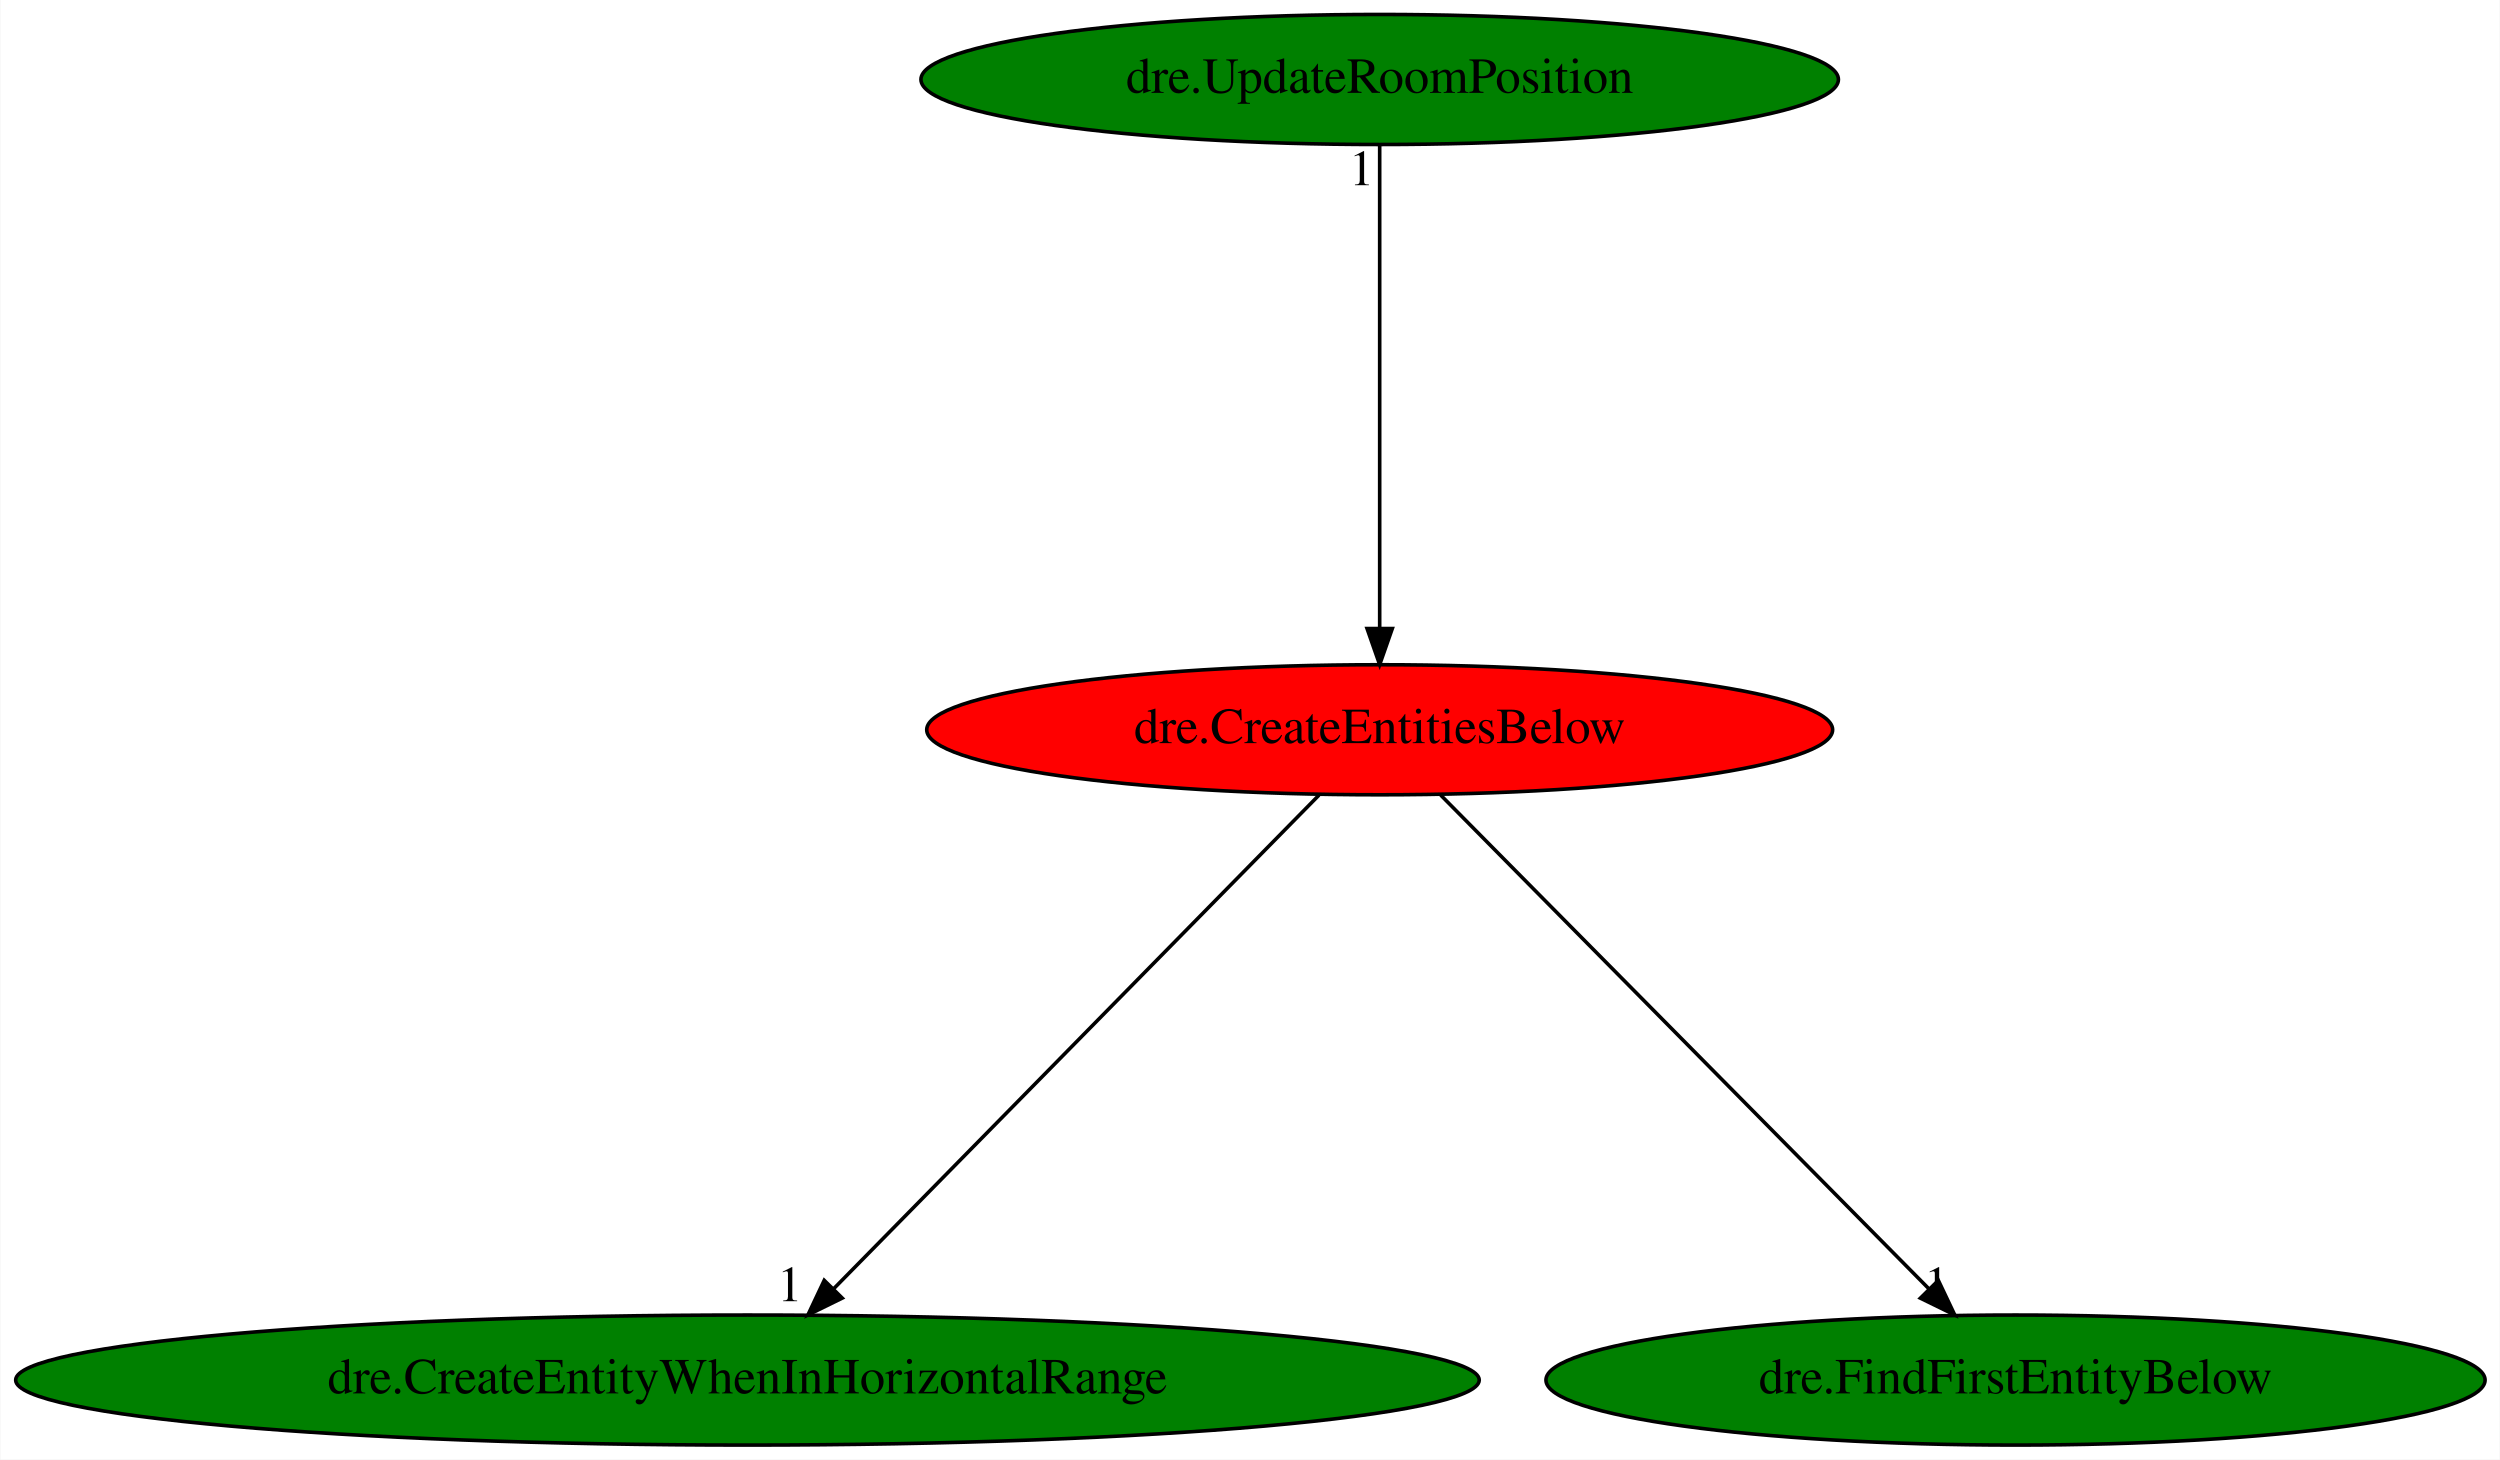
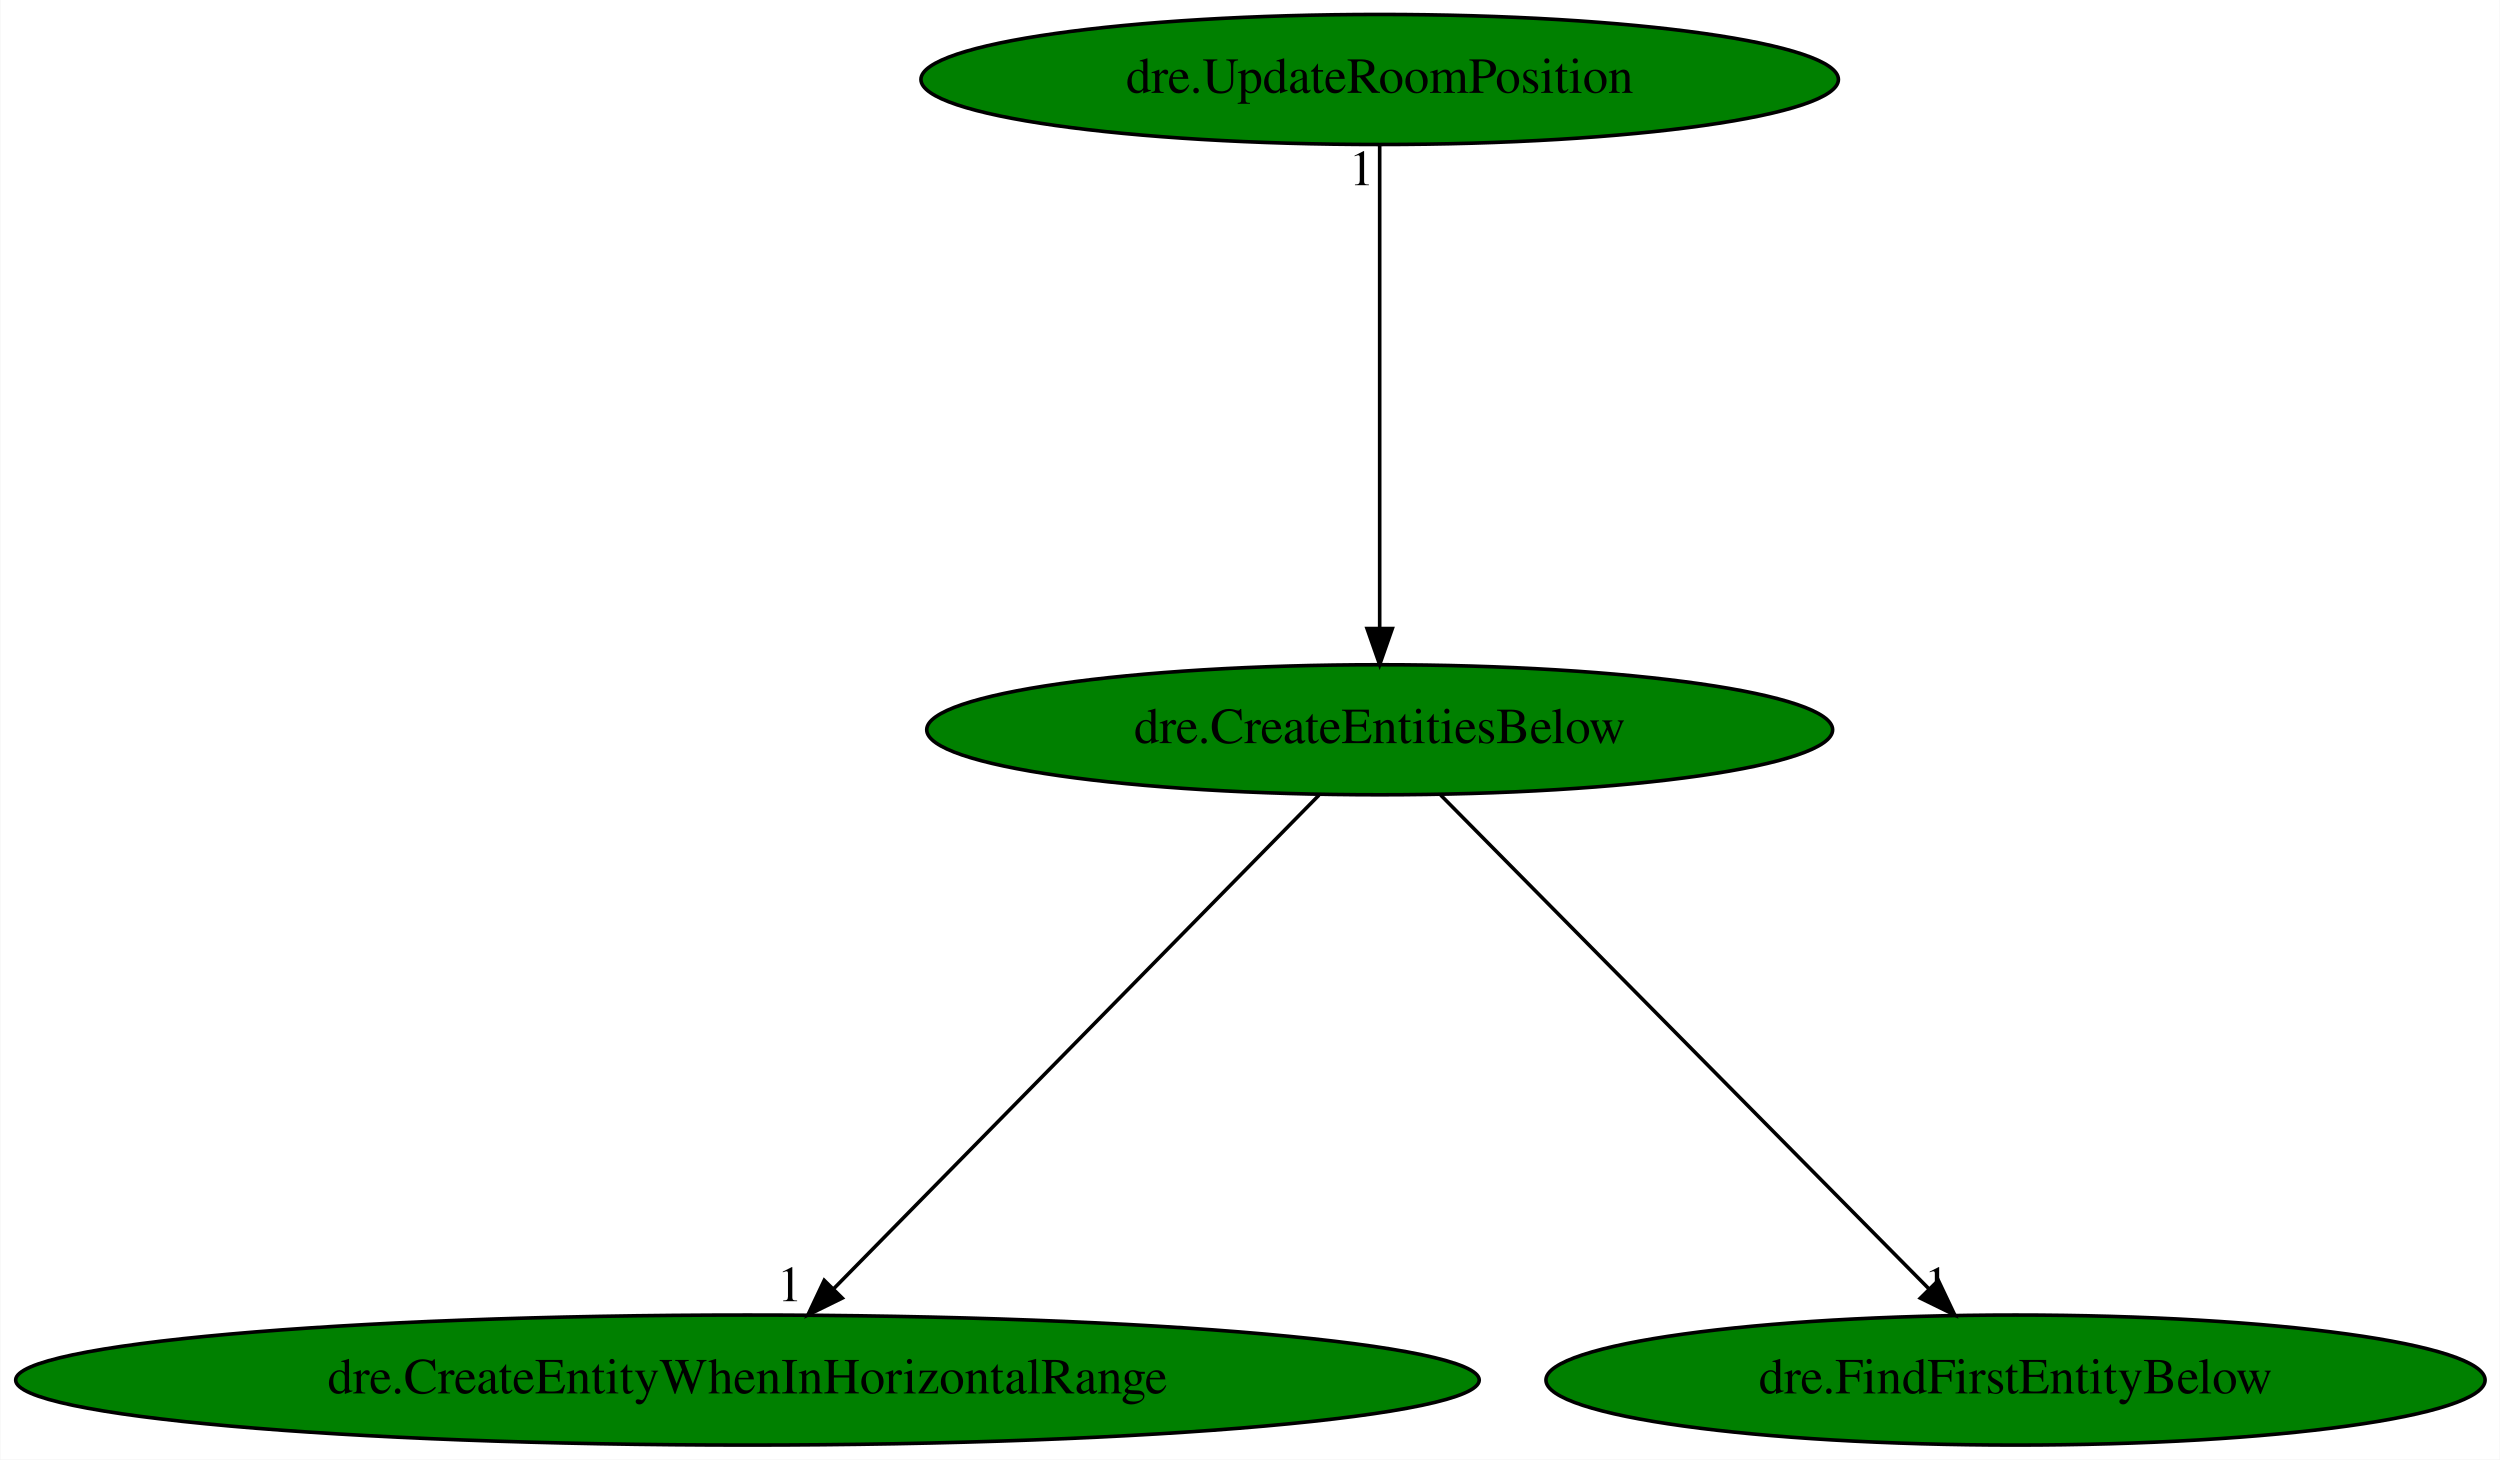
<svg xmlns="http://www.w3.org/2000/svg" xmlns:xlink="http://www.w3.org/1999/xlink" width="692pt" height="404pt" viewBox="0.00 0.00 691.77 404.00">
  <g id="graph0" class="graph" transform="scale(1 1) rotate(0) translate(4 400)">
    <polygon fill="white" stroke="transparent" points="-4,4 -4,-400 687.77,-400 687.77,4 -4,4" />
    <g id="node1" class="node">
-       <ellipse fill="red" stroke="black" cx="377.78" cy="-198" rx="125.38" ry="18" />
+       <ellipse fill="green" stroke="black" cx="377.78" cy="-198" rx="125.38" ry="18" />
      <text text-anchor="middle" x="377.78" y="-194.3" font-family="Times,serif" font-size="14.00">dre.CreateEntitiesBelow</text>
    </g>
    <g id="node2" class="node">
      <g id="a_node2">
        <a xlink:href="dre.CreateEntityWhenInHorizontalRange.svg" xlink:title="dre.CreateEntityWhenInHorizontalRange">
          <ellipse fill="green" stroke="black" cx="202.78" cy="-18" rx="202.56" ry="18" />
          <text text-anchor="middle" x="202.78" y="-14.3" font-family="Times,serif" font-size="14.00">dre.CreateEntityWhenInHorizontalRange</text>
        </a>
      </g>
    </g>
    <g id="edge1" class="edge">
      <path fill="none" stroke="black" d="M361,-179.93C329.77,-148.17 262.65,-79.89 226.69,-43.32" />
      <polygon fill="black" stroke="black" points="229.02,-40.69 219.51,-36.02 224.03,-45.6 229.02,-40.69" />
      <text text-anchor="middle" x="214.51" y="-39.82" font-family="Times,serif" font-size="14.00">1</text>
    </g>
    <g id="node3" class="node">
      <g id="a_node3">
        <a xlink:href="dre.FindFirstEntityBelow.svg" xlink:title="dre.FindFirstEntityBelow">
          <ellipse fill="green" stroke="black" cx="553.78" cy="-18" rx="129.98" ry="18" />
          <text text-anchor="middle" x="553.78" y="-14.3" font-family="Times,serif" font-size="14.00">dre.FindFirstEntityBelow</text>
        </a>
      </g>
    </g>
    <g id="edge2" class="edge">
      <path fill="none" stroke="black" d="M394.66,-179.93C426.06,-148.17 493.57,-79.89 529.74,-43.32" />
      <polygon fill="black" stroke="black" points="532.42,-45.59 536.96,-36.02 527.44,-40.67 532.42,-45.59" />
      <text text-anchor="middle" x="531.96" y="-39.82" font-family="Times,serif" font-size="14.00">1</text>
    </g>
    <g id="node4" class="node">
      <g id="a_node4">
        <a xlink:href="dre.UpdateRoomPosition.svg" xlink:title="dre.UpdateRoomPosition">
          <ellipse fill="green" stroke="black" cx="377.78" cy="-378" rx="126.98" ry="18" />
          <text text-anchor="middle" x="377.78" y="-374.3" font-family="Times,serif" font-size="14.00">dre.UpdateRoomPosition</text>
        </a>
      </g>
    </g>
    <g id="edge3" class="edge">
      <path fill="none" stroke="black" d="M377.78,-359.93C377.78,-328.97 377.78,-263.3 377.78,-226.13" />
      <polygon fill="black" stroke="black" points="381.28,-226.02 377.78,-216.02 374.28,-226.02 381.28,-226.02" />
      <text text-anchor="middle" x="372.78" y="-348.73" font-family="Times,serif" font-size="14.00">1</text>
    </g>
  </g>
</svg>
